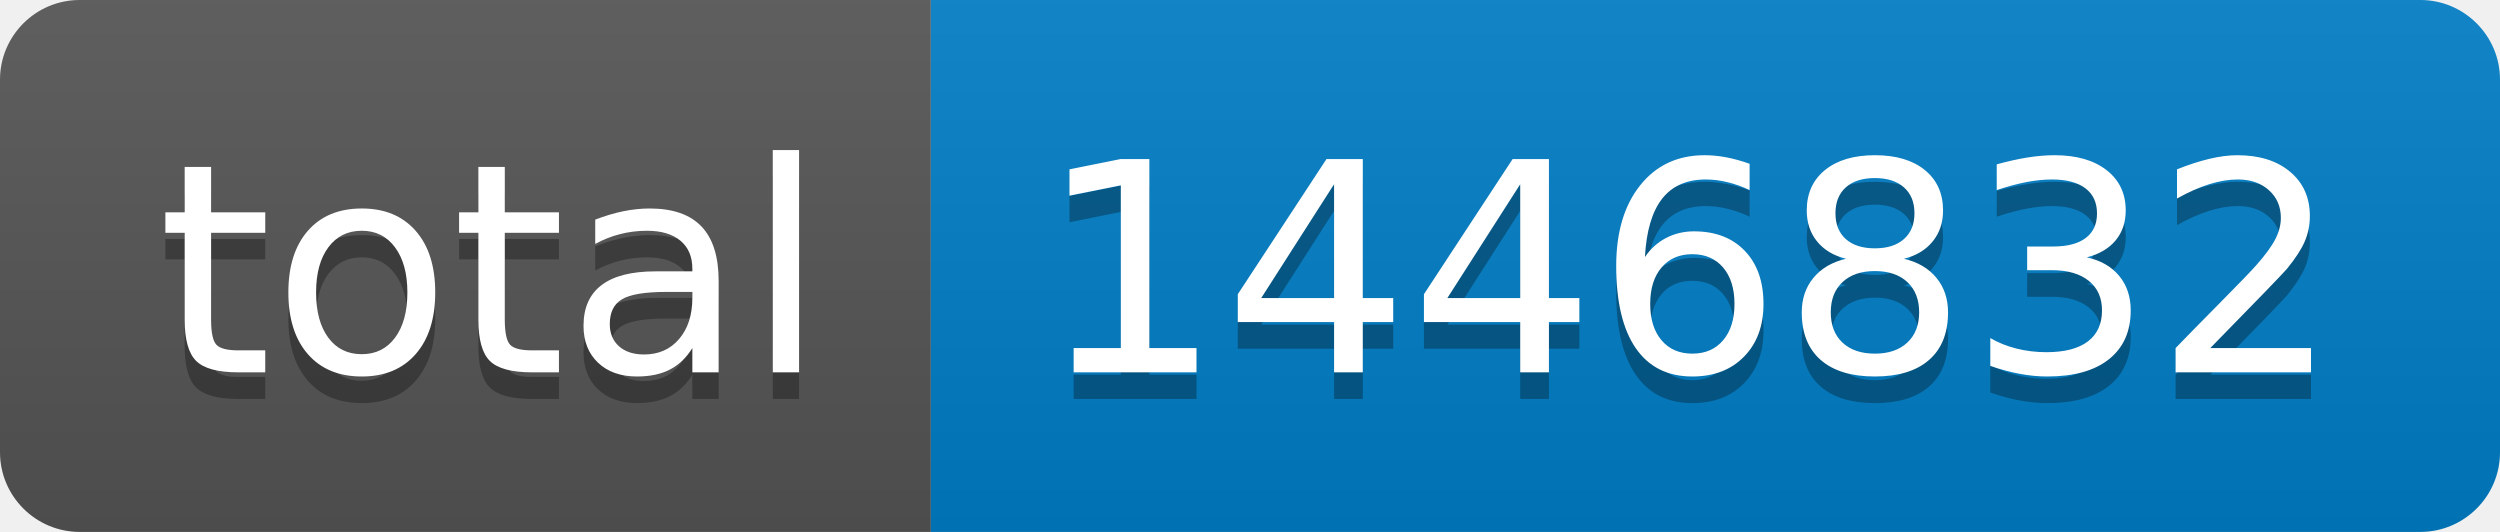
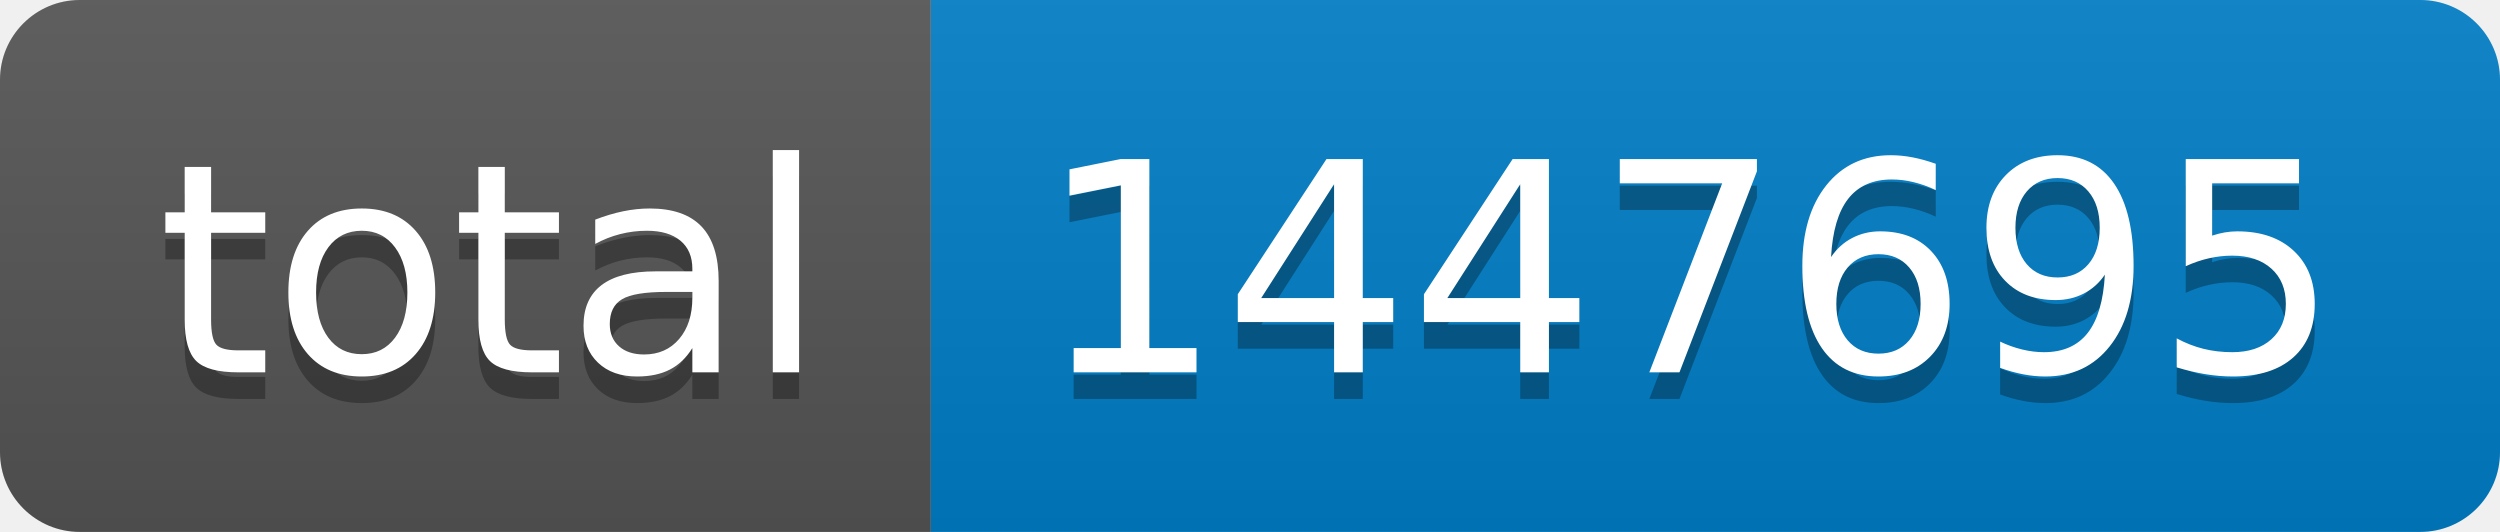
- <svg xmlns="http://www.w3.org/2000/svg" width="94" height="20" role="img" aria-label="total: 1446832">
+ <svg xmlns="http://www.w3.org/2000/svg" width="94" height="20" role="img" aria-label="total: 1447695">
  <linearGradient id="s" x2="0" y2="100%">
    <stop offset="0" stop-color="#bbb" stop-opacity=".1" />
    <stop offset="1" stop-opacity=".1" />
  </linearGradient>
  <clipPath id="r">
    <rect width="94" height="20" rx="3" fill="#fff" />
  </clipPath>
  <g clip-path="url(#r)">
    <rect width="35" height="20" fill="#555" />
    <rect x="35" width="59" height="20" fill="#007ec6" />
    <rect width="94" height="20" fill="url(#s)" />
  </g>
  <g fill="#fff" text-anchor="middle" font-family="Verdana,Geneva,DejaVu Sans,sans-serif" text-rendering="geometricPrecision" font-size="110">
    <text aria-hidden="true" x="185" y="150" fill="#010101" fill-opacity=".3" transform="scale(.1)" textLength="250">total</text>
    <text x="185" y="140" transform="scale(.1)" fill="#fff" textLength="250">total</text>
-     <text aria-hidden="true" x="635" y="150" fill="#010101" fill-opacity=".3" transform="scale(.1)" textLength="490">1446832</text>
-     <text x="635" y="140" transform="scale(.1)" fill="#fff" textLength="490">1446832</text>
+     <text aria-hidden="true" x="635" y="150" fill="#010101" fill-opacity=".3" transform="scale(.1)" textLength="490">1447695</text>
+     <text x="635" y="140" transform="scale(.1)" fill="#fff" textLength="490">1447695</text>
  </g>
</svg>
